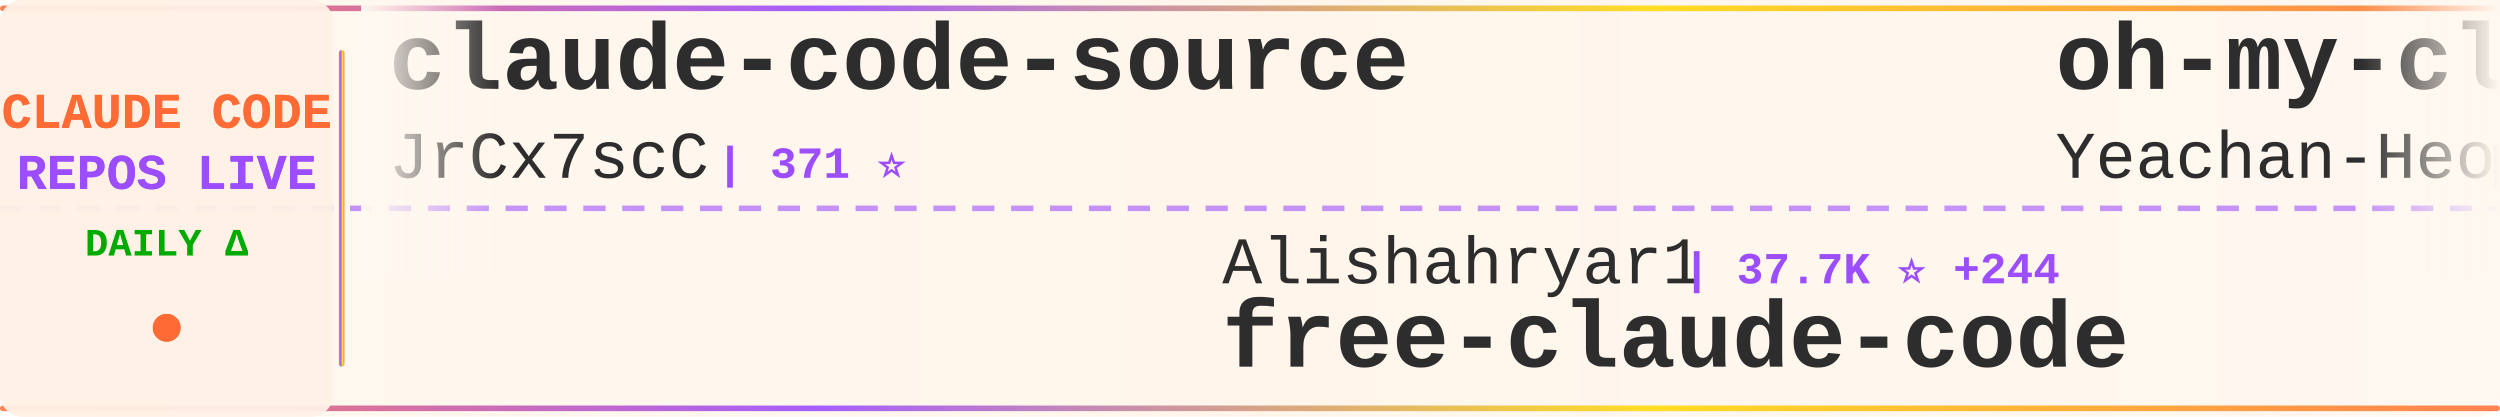
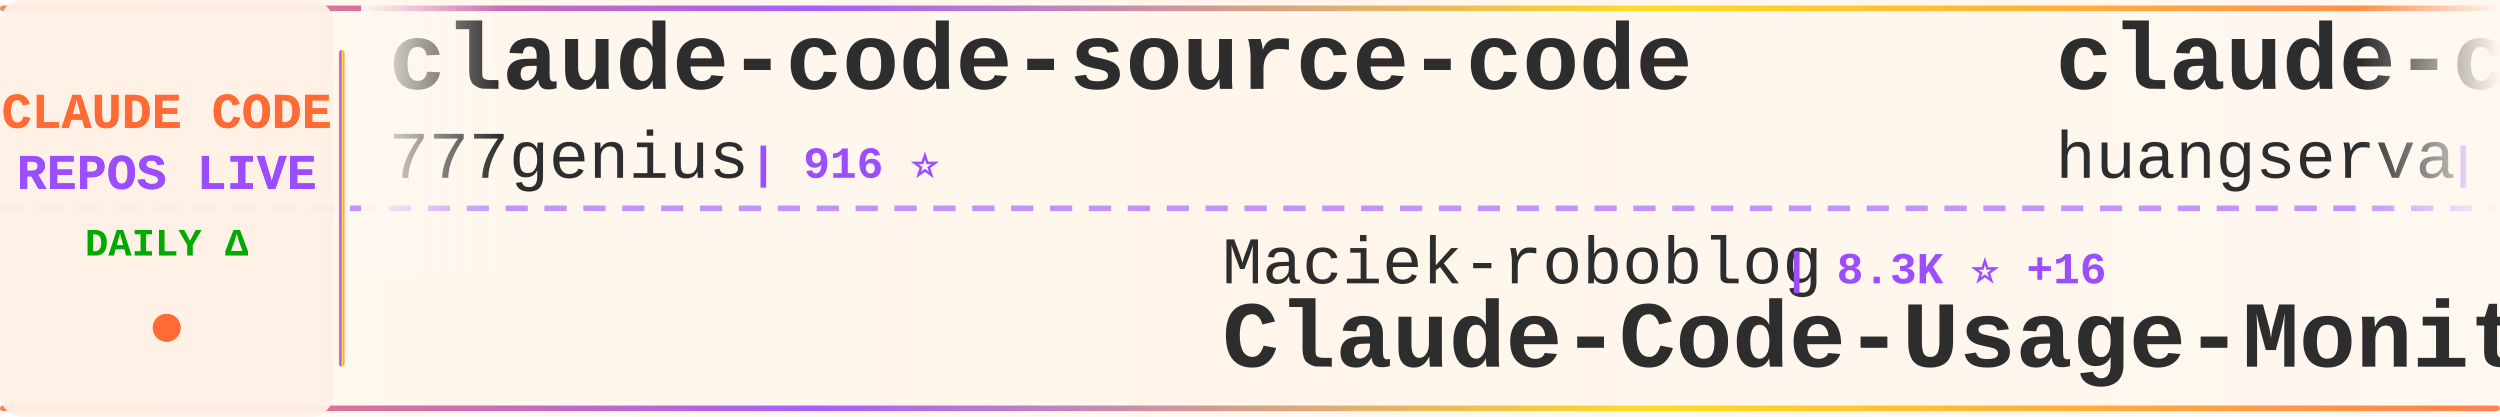
<svg xmlns="http://www.w3.org/2000/svg" width="900" height="150">
  <defs>
    <linearGradient id="tickerBg" x1="0%" y1="0%" x2="100%" y2="0%">
      <stop offset="0%" style="stop-color:#fff8f0;stop-opacity:0.98" />
      <stop offset="50%" style="stop-color:#fff5eb;stop-opacity:1" />
      <stop offset="100%" style="stop-color:#fff8f0;stop-opacity:0.98" />
    </linearGradient>
    <linearGradient id="borderGrad" x1="0%" y1="0%" x2="100%" y2="0%">
      <stop offset="0%" style="stop-color:#FF6B35;stop-opacity:0.85">
        <animate attributeName="stop-opacity" values="0.85;1;0.85" dur="2s" repeatCount="indefinite" />
      </stop>
      <stop offset="33%" style="stop-color:#9C4EFF;stop-opacity:0.9">
        <animate attributeName="stop-opacity" values="0.9;1;0.9" dur="2.2s" repeatCount="indefinite" />
      </stop>
      <stop offset="66%" style="stop-color:#FFD700;stop-opacity:0.85">
        <animate attributeName="stop-opacity" values="0.85;1;0.85" dur="1.8s" repeatCount="indefinite" />
      </stop>
      <stop offset="100%" style="stop-color:#FF6B35;stop-opacity:0.85">
        <animate attributeName="stop-opacity" values="0.85;1;0.85" dur="2s" repeatCount="indefinite" />
      </stop>
    </linearGradient>
    <filter id="textGlow">
      <feGaussianBlur stdDeviation="0.15" result="coloredBlur" />
      <feMerge>
        <feMergeNode in="coloredBlur" />
        <feMergeNode in="SourceGraphic" />
      </feMerge>
    </filter>
    <filter id="metricGlow">
      <feGaussianBlur stdDeviation="0.2" result="coloredBlur" />
      <feMerge>
        <feMergeNode in="coloredBlur" />
        <feMergeNode in="SourceGraphic" />
      </feMerge>
    </filter>
    <linearGradient id="leftFade" x1="0%" y1="0%" x2="100%" y2="0%">
      <stop offset="0%" style="stop-color:#fff8f0;stop-opacity:1" />
      <stop offset="100%" style="stop-color:#fff8f0;stop-opacity:0" />
    </linearGradient>
    <linearGradient id="rightFade" x1="0%" y1="0%" x2="100%" y2="0%">
      <stop offset="0%" style="stop-color:#fff8f0;stop-opacity:0" />
      <stop offset="100%" style="stop-color:#fff8f0;stop-opacity:1" />
    </linearGradient>
  </defs>
  <rect width="900" height="150" fill="url(#tickerBg)" rx="8" />
  <rect x="0" y="2" width="900" height="2" fill="url(#borderGrad)" rx="1" />
  <rect x="0" y="146" width="900" height="2" fill="url(#borderGrad)" rx="1" />
  <line x1="0" y1="75" x2="900" y2="75" stroke="#9C4EFF" stroke-width="2" stroke-dasharray="8 6" opacity="0.6" />
  <rect x="0" y="0" width="120" height="150" fill="#fff0e6" opacity="0.95" rx="8" />
  <text x="60" y="46" font-family="'Courier New', monospace" font-size="18" font-weight="bold" fill="#FF6B35" text-anchor="middle" filter="url(#textGlow)">
    CLAUDE CODE
  </text>
  <text x="60" y="68" font-family="'Courier New', monospace" font-size="18" font-weight="bold" fill="#9C4EFF" text-anchor="middle" filter="url(#textGlow)">
    REPOS LIVE
  </text>
  <text x="60" y="92" font-family="'Courier New', monospace" font-size="14" font-weight="bold" fill="#00aa00" text-anchor="middle">
    DAILY Δ
  </text>
  <circle cx="60" cy="118" r="5" fill="#FF6B35" filter="url(#metricGlow)">
    <animate attributeName="r" values="4;6;4" dur="1.5s" repeatCount="indefinite" />
    <animate attributeName="opacity" values="0.6;1;0.6" dur="1.5s" repeatCount="indefinite" />
  </circle>
  <rect x="122" y="18" width="2" height="114" fill="url(#borderGrad)" rx="1" />
  <clipPath id="tickerClip">
    <rect x="130" y="0" width="770" height="150" />
  </clipPath>
  <g clip-path="url(#tickerClip)">
    <g id="tickerItems">
      <animateTransform attributeName="transform" attributeType="XML" type="translate" from="0 0" to="-3000 0" dur="54s" repeatCount="indefinite" />
      <g transform="translate(0, 0)">
-         <text x="140" y="32" font-family="'Courier New', monospace" font-size="34" font-weight="bold" fill="#2d2d2d">claude-code-source</text>
-         <text x="140" y="64" font-family="'Courier New', monospace" font-size="24" font-weight="normal" fill="#2d2d2d" opacity="1.0">JrCx7scC</text>
-         <text x="258" y="64" font-family="'Courier New', monospace" font-size="16" font-weight="bold" fill="#9C4EFF"> | 371 ⭐</text>
+         <text x="140" y="32" font-family="'Courier New', monospace" font-size="34" font-weight="bold" fill="#2d2d2d">claude-code-source-code</text>
+         <text x="140" y="64" font-family="'Courier New', monospace" font-size="24" font-weight="normal" fill="#2d2d2d" opacity="1.0">777genius</text>
+         <text x="270" y="64" font-family="'Courier New', monospace" font-size="16" font-weight="bold" fill="#9C4EFF"> | 916 ⭐</text>
      </g>
      <g transform="translate(300, 0)">
-         <text x="140" y="102" font-family="'Courier New', monospace" font-size="24" font-weight="normal" fill="#2d2d2d" opacity="1.0">Alishahryar1</text>
-         <text x="306" y="102" font-family="'Courier New', monospace" font-size="16" font-weight="bold" fill="#9C4EFF"> | 37.7K ⭐ +244</text>
-         <text x="140" y="132" font-family="'Courier New', monospace" font-size="34" font-weight="bold" fill="#2d2d2d">free-claude-code</text>
+         <text x="140" y="102" font-family="'Courier New', monospace" font-size="24" font-weight="normal" fill="#2d2d2d" opacity="1.0">Maciek-roboblog</text>
+         <text x="342" y="102" font-family="'Courier New', monospace" font-size="16" font-weight="bold" fill="#9C4EFF"> | 8.3K ⭐ +16</text>
+         <text x="140" y="132" font-family="'Courier New', monospace" font-size="34" font-weight="bold" fill="#2d2d2d">Claude-Code-Usage-Monito...</text>
      </g>
      <g transform="translate(600, 0)">
-         <text x="140" y="32" font-family="'Courier New', monospace" font-size="34" font-weight="bold" fill="#2d2d2d">oh-my-claudecode</text>
-         <text x="140" y="64" font-family="'Courier New', monospace" font-size="24" font-weight="normal" fill="#2d2d2d" opacity="1.0">Yeachan-Heo</text>
-         <text x="294" y="64" font-family="'Courier New', monospace" font-size="16" font-weight="bold" fill="#9C4EFF"> | 37.2K ⭐ +60</text>
+         <text x="140" y="32" font-family="'Courier New', monospace" font-size="34" font-weight="bold" fill="#2d2d2d">claude-code-cli</text>
+         <text x="140" y="64" font-family="'Courier New', monospace" font-size="24" font-weight="normal" fill="#2d2d2d" opacity="1.0">huangserva</text>
+         <text x="282" y="64" font-family="'Courier New', monospace" font-size="16" font-weight="bold" fill="#9C4EFF"> | 612 ⭐ +2</text>
      </g>
      <g transform="translate(900, 0)">
-         <text x="140" y="102" font-family="'Courier New', monospace" font-size="24" font-weight="normal" fill="#2d2d2d" opacity="1.0">Yuyz0112</text>
-         <text x="258" y="102" font-family="'Courier New', monospace" font-size="16" font-weight="bold" fill="#9C4EFF"> | 2.4K ⭐ +3</text>
-         <text x="140" y="132" font-family="'Courier New', monospace" font-size="34" font-weight="bold" fill="#2d2d2d">claude-code-reverse</text>
+         <text x="140" y="102" font-family="'Courier New', monospace" font-size="24" font-weight="normal" fill="#2d2d2d" opacity="1.0">isboyjc</text>
+         <text x="246" y="102" font-family="'Courier New', monospace" font-size="16" font-weight="bold" fill="#9C4EFF"> | 159 ⭐</text>
+         <text x="140" y="132" font-family="'Courier New', monospace" font-size="34" font-weight="bold" fill="#2d2d2d">claude-code</text>
      </g>
      <g transform="translate(1200, 0)">
-         <text x="140" y="32" font-family="'Courier New', monospace" font-size="34" font-weight="bold" fill="#2d2d2d">claude-code-from-source</text>
-         <text x="140" y="64" font-family="'Courier New', monospace" font-size="24" font-weight="normal" fill="#2d2d2d" opacity="1.0">alejandrobalderas</text>
-         <text x="366" y="64" font-family="'Courier New', monospace" font-size="16" font-weight="bold" fill="#9C4EFF"> | 2.4K ⭐ +27</text>
+         <text x="140" y="32" font-family="'Courier New', monospace" font-size="34" font-weight="bold" fill="#2d2d2d">claude-code-hub</text>
+         <text x="140" y="64" font-family="'Courier New', monospace" font-size="24" font-weight="normal" fill="#2d2d2d" opacity="1.0">ding113</text>
+         <text x="246" y="64" font-family="'Courier New', monospace" font-size="16" font-weight="bold" fill="#9C4EFF"> | 3.2K ⭐ +5</text>
      </g>
      <g transform="translate(1500, 0)">
-         <text x="140" y="102" font-family="'Courier New', monospace" font-size="24" font-weight="normal" fill="#2d2d2d" opacity="1.0">777genius</text>
-         <text x="270" y="102" font-family="'Courier New', monospace" font-size="16" font-weight="bold" fill="#9C4EFF"> | 916 ⭐</text>
-         <text x="140" y="132" font-family="'Courier New', monospace" font-size="34" font-weight="bold" fill="#2d2d2d">claude-code-source-code</text>
+         <text x="140" y="102" font-family="'Courier New', monospace" font-size="24" font-weight="normal" fill="#2d2d2d" opacity="1.0">anthropics</text>
+         <text x="282" y="102" font-family="'Courier New', monospace" font-size="16" font-weight="bold" fill="#9C4EFF"> | 156.7K ⭐ +384</text>
+         <text x="140" y="132" font-family="'Courier New', monospace" font-size="34" font-weight="bold" fill="#2d2d2d">skills</text>
      </g>
      <g transform="translate(1800, 0)">
-         <text x="140" y="32" font-family="'Courier New', monospace" font-size="34" font-weight="bold" fill="#2d2d2d">claude-code-engineering</text>
-         <text x="140" y="64" font-family="'Courier New', monospace" font-size="24" font-weight="normal" fill="#2d2d2d" opacity="1.0">huangjia2019</text>
-         <text x="306" y="64" font-family="'Courier New', monospace" font-size="16" font-weight="bold" fill="#9C4EFF"> | 901 ⭐ +5</text>
+         <text x="140" y="32" font-family="'Courier New', monospace" font-size="34" font-weight="bold" fill="#2d2d2d">awesome-claude-code-tool...</text>
+         <text x="140" y="64" font-family="'Courier New', monospace" font-size="24" font-weight="normal" fill="#2d2d2d" opacity="1.0">rohitg00</text>
+         <text x="258" y="64" font-family="'Courier New', monospace" font-size="16" font-weight="bold" fill="#9C4EFF"> | 2.2K ⭐ +9</text>
      </g>
      <g transform="translate(2100, 0)">
-         <text x="140" y="102" font-family="'Courier New', monospace" font-size="24" font-weight="normal" fill="#2d2d2d" opacity="1.0">feiskyer</text>
-         <text x="258" y="102" font-family="'Courier New', monospace" font-size="16" font-weight="bold" fill="#9C4EFF"> | 1.6K ⭐ +1</text>
-         <text x="140" y="132" font-family="'Courier New', monospace" font-size="34" font-weight="bold" fill="#2d2d2d">claude-code-settings</text>
+         <text x="140" y="102" font-family="'Courier New', monospace" font-size="24" font-weight="normal" fill="#2d2d2d" opacity="1.0">darcyegb</text>
+         <text x="258" y="102" font-family="'Courier New', monospace" font-size="16" font-weight="bold" fill="#9C4EFF"> | 737 ⭐</text>
+         <text x="140" y="132" font-family="'Courier New', monospace" font-size="34" font-weight="bold" fill="#2d2d2d">ClaudeCodeAgents</text>
      </g>
      <g transform="translate(2400, 0)">
        <text x="140" y="32" font-family="'Courier New', monospace" font-size="34" font-weight="bold" fill="#2d2d2d">claude-code</text>
-         <text x="140" y="64" font-family="'Courier New', monospace" font-size="24" font-weight="normal" fill="#2d2d2d" opacity="1.0">Tinkeringg-Lab</text>
-         <text x="330" y="64" font-family="'Courier New', monospace" font-size="16" font-weight="bold" fill="#9C4EFF"> | 209 ⭐</text>
+         <text x="140" y="64" font-family="'Courier New', monospace" font-size="24" font-weight="normal" fill="#2d2d2d" opacity="1.0">Onewon</text>
+         <text x="234" y="64" font-family="'Courier New', monospace" font-size="16" font-weight="bold" fill="#9C4EFF"> | 182 ⭐</text>
      </g>
      <g transform="translate(2700, 0)">
-         <text x="140" y="102" font-family="'Courier New', monospace" font-size="24" font-weight="normal" fill="#2d2d2d" opacity="1.0">shareAI-lab</text>
-         <text x="294" y="102" font-family="'Courier New', monospace" font-size="16" font-weight="bold" fill="#9C4EFF"> | 69.0K ⭐ +194</text>
-         <text x="140" y="132" font-family="'Courier New', monospace" font-size="34" font-weight="bold" fill="#2d2d2d">learn-claude-code</text>
+         <text x="140" y="102" font-family="'Courier New', monospace" font-size="24" font-weight="normal" fill="#2d2d2d" opacity="1.0">affaan-m</text>
+         <text x="258" y="102" font-family="'Courier New', monospace" font-size="16" font-weight="bold" fill="#9C4EFF"> | 223.5K ⭐ +472</text>
+         <text x="140" y="132" font-family="'Courier New', monospace" font-size="34" font-weight="bold" fill="#2d2d2d">ECC</text>
      </g>
      <g transform="translate(3000, 0)">
-         <text x="140" y="32" font-family="'Courier New', monospace" font-size="34" font-weight="bold" fill="#2d2d2d">claude-code-source</text>
-         <text x="140" y="64" font-family="'Courier New', monospace" font-size="24" font-weight="normal" fill="#2d2d2d" opacity="1.0">JrCx7scC</text>
-         <text x="258" y="64" font-family="'Courier New', monospace" font-size="16" font-weight="bold" fill="#9C4EFF"> | 371 ⭐</text>
+         <text x="140" y="32" font-family="'Courier New', monospace" font-size="34" font-weight="bold" fill="#2d2d2d">claude-code-source-code</text>
+         <text x="140" y="64" font-family="'Courier New', monospace" font-size="24" font-weight="normal" fill="#2d2d2d" opacity="1.0">777genius</text>
+         <text x="270" y="64" font-family="'Courier New', monospace" font-size="16" font-weight="bold" fill="#9C4EFF"> | 916 ⭐</text>
      </g>
      <g transform="translate(3300, 0)">
-         <text x="140" y="102" font-family="'Courier New', monospace" font-size="24" font-weight="normal" fill="#2d2d2d" opacity="1.0">Alishahryar1</text>
-         <text x="306" y="102" font-family="'Courier New', monospace" font-size="16" font-weight="bold" fill="#9C4EFF"> | 37.7K ⭐ +244</text>
-         <text x="140" y="132" font-family="'Courier New', monospace" font-size="34" font-weight="bold" fill="#2d2d2d">free-claude-code</text>
+         <text x="140" y="102" font-family="'Courier New', monospace" font-size="24" font-weight="normal" fill="#2d2d2d" opacity="1.0">Maciek-roboblog</text>
+         <text x="342" y="102" font-family="'Courier New', monospace" font-size="16" font-weight="bold" fill="#9C4EFF"> | 8.3K ⭐ +16</text>
+         <text x="140" y="132" font-family="'Courier New', monospace" font-size="34" font-weight="bold" fill="#2d2d2d">Claude-Code-Usage-Monito...</text>
      </g>
      <g transform="translate(3600, 0)">
-         <text x="140" y="32" font-family="'Courier New', monospace" font-size="34" font-weight="bold" fill="#2d2d2d">oh-my-claudecode</text>
-         <text x="140" y="64" font-family="'Courier New', monospace" font-size="24" font-weight="normal" fill="#2d2d2d" opacity="1.0">Yeachan-Heo</text>
-         <text x="294" y="64" font-family="'Courier New', monospace" font-size="16" font-weight="bold" fill="#9C4EFF"> | 37.2K ⭐ +60</text>
+         <text x="140" y="32" font-family="'Courier New', monospace" font-size="34" font-weight="bold" fill="#2d2d2d">claude-code-cli</text>
+         <text x="140" y="64" font-family="'Courier New', monospace" font-size="24" font-weight="normal" fill="#2d2d2d" opacity="1.0">huangserva</text>
+         <text x="282" y="64" font-family="'Courier New', monospace" font-size="16" font-weight="bold" fill="#9C4EFF"> | 612 ⭐ +2</text>
      </g>
      <g transform="translate(3900, 0)">
-         <text x="140" y="102" font-family="'Courier New', monospace" font-size="24" font-weight="normal" fill="#2d2d2d" opacity="1.0">Yuyz0112</text>
-         <text x="258" y="102" font-family="'Courier New', monospace" font-size="16" font-weight="bold" fill="#9C4EFF"> | 2.4K ⭐ +3</text>
-         <text x="140" y="132" font-family="'Courier New', monospace" font-size="34" font-weight="bold" fill="#2d2d2d">claude-code-reverse</text>
+         <text x="140" y="102" font-family="'Courier New', monospace" font-size="24" font-weight="normal" fill="#2d2d2d" opacity="1.0">isboyjc</text>
+         <text x="246" y="102" font-family="'Courier New', monospace" font-size="16" font-weight="bold" fill="#9C4EFF"> | 159 ⭐</text>
+         <text x="140" y="132" font-family="'Courier New', monospace" font-size="34" font-weight="bold" fill="#2d2d2d">claude-code</text>
      </g>
    </g>
  </g>
  <rect x="130" y="0" width="50" height="100" fill="url(#leftFade)" />
  <rect x="850" y="0" width="50" height="100" fill="url(#rightFade)" />
</svg>
